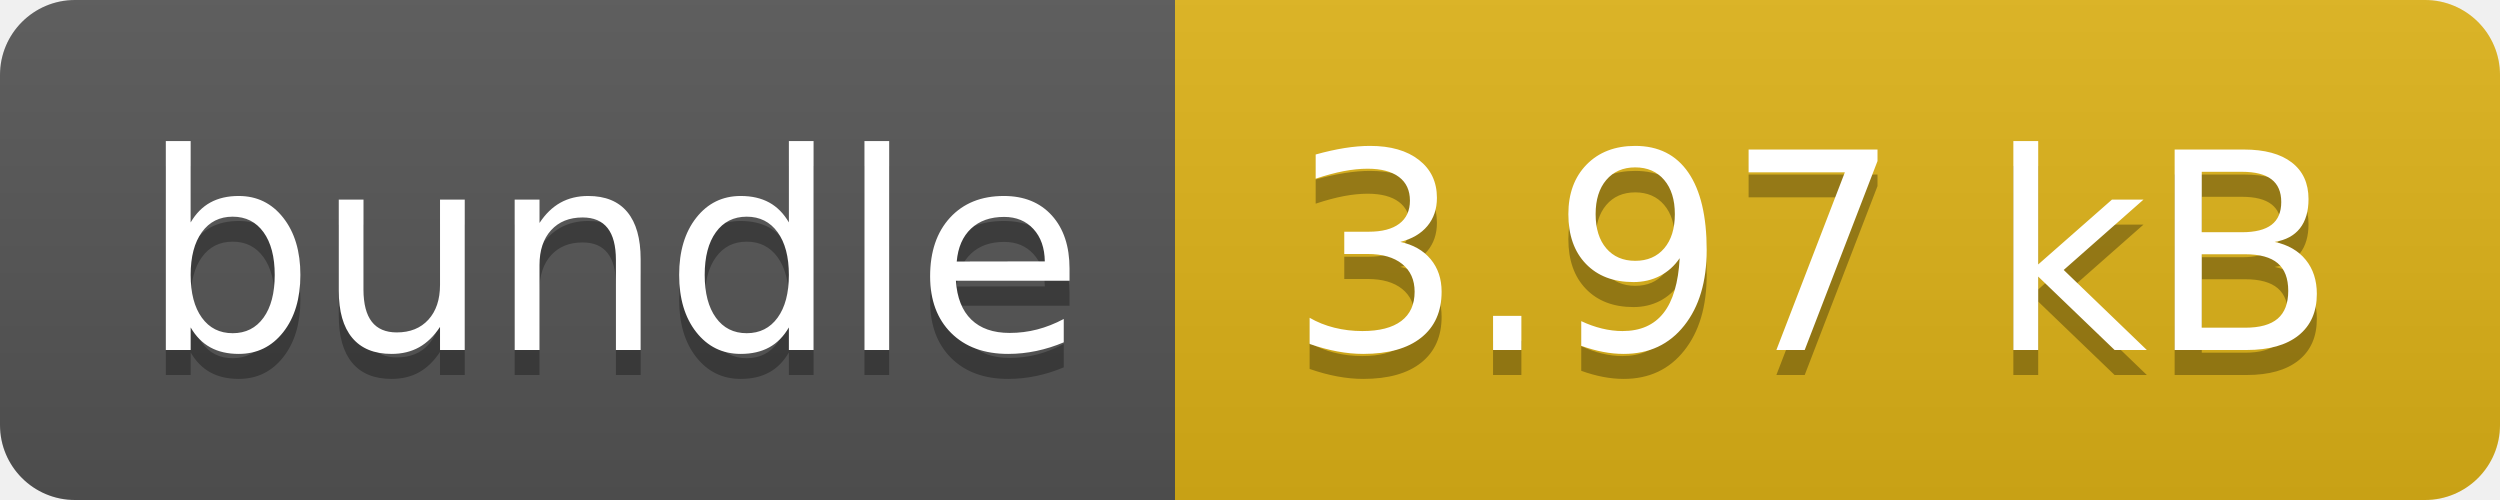
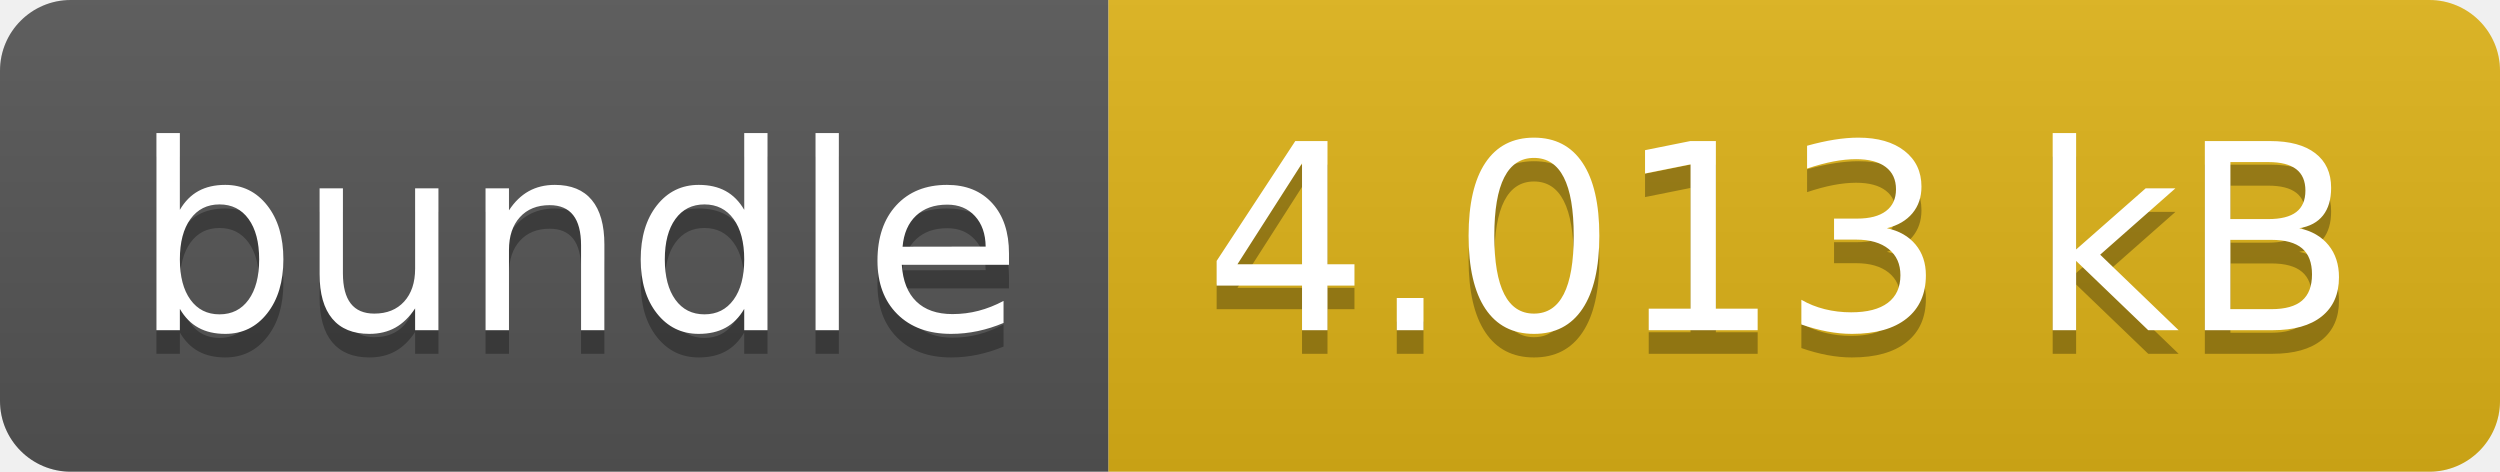
- <svg xmlns="http://www.w3.org/2000/svg" width="100" height="20" role="img" aria-label="bundle: 3.97 kB">
+ <svg xmlns="http://www.w3.org/2000/svg" width="106" height="20" role="img" aria-label="bundle: 4.013 kB">
  <linearGradient id="s" x2="0" y2="100%">
    <stop offset="0" stop-color="#bbb" stop-opacity=".1" />
    <stop offset="1" stop-opacity=".1" />
  </linearGradient>
  <clipPath id="r">
-     <rect width="100" height="20" rx="3" fill="#fff" />
+     <rect width="106" height="20" rx="3" fill="#fff" />
  </clipPath>
  <g clip-path="url(#r)">
    <rect width="47" height="20" fill="#555" />
-     <rect x="47" width="53" height="20" fill="#dfb317" />
-     <rect width="100" height="20" fill="url(#s)" />
+     <rect x="47" width="59" height="20" fill="#dfb317" />
+     <rect width="106" height="20" fill="url(#s)" />
  </g>
  <g fill="#fff" text-anchor="middle" font-family="Verdana,Geneva,DejaVu Sans,sans-serif" text-rendering="geometricPrecision" font-size="110">
    <text aria-hidden="true" x="245" y="150" fill="#010101" fill-opacity=".3" transform="scale(.1)" textLength="370">bundle</text>
    <text x="245" y="140" transform="scale(.1)" fill="#fff" textLength="370">bundle</text>
-     <text aria-hidden="true" x="725" y="150" fill="#010101" fill-opacity=".3" transform="scale(.1)" textLength="430">3.97 kB</text>
-     <text x="725" y="140" transform="scale(.1)" fill="#fff" textLength="430">3.97 kB</text>
+     <text aria-hidden="true" x="755" y="150" fill="#010101" fill-opacity=".3" transform="scale(.1)" textLength="490">4.013 kB</text>
+     <text x="755" y="140" transform="scale(.1)" fill="#fff" textLength="490">4.013 kB</text>
  </g>
</svg>
